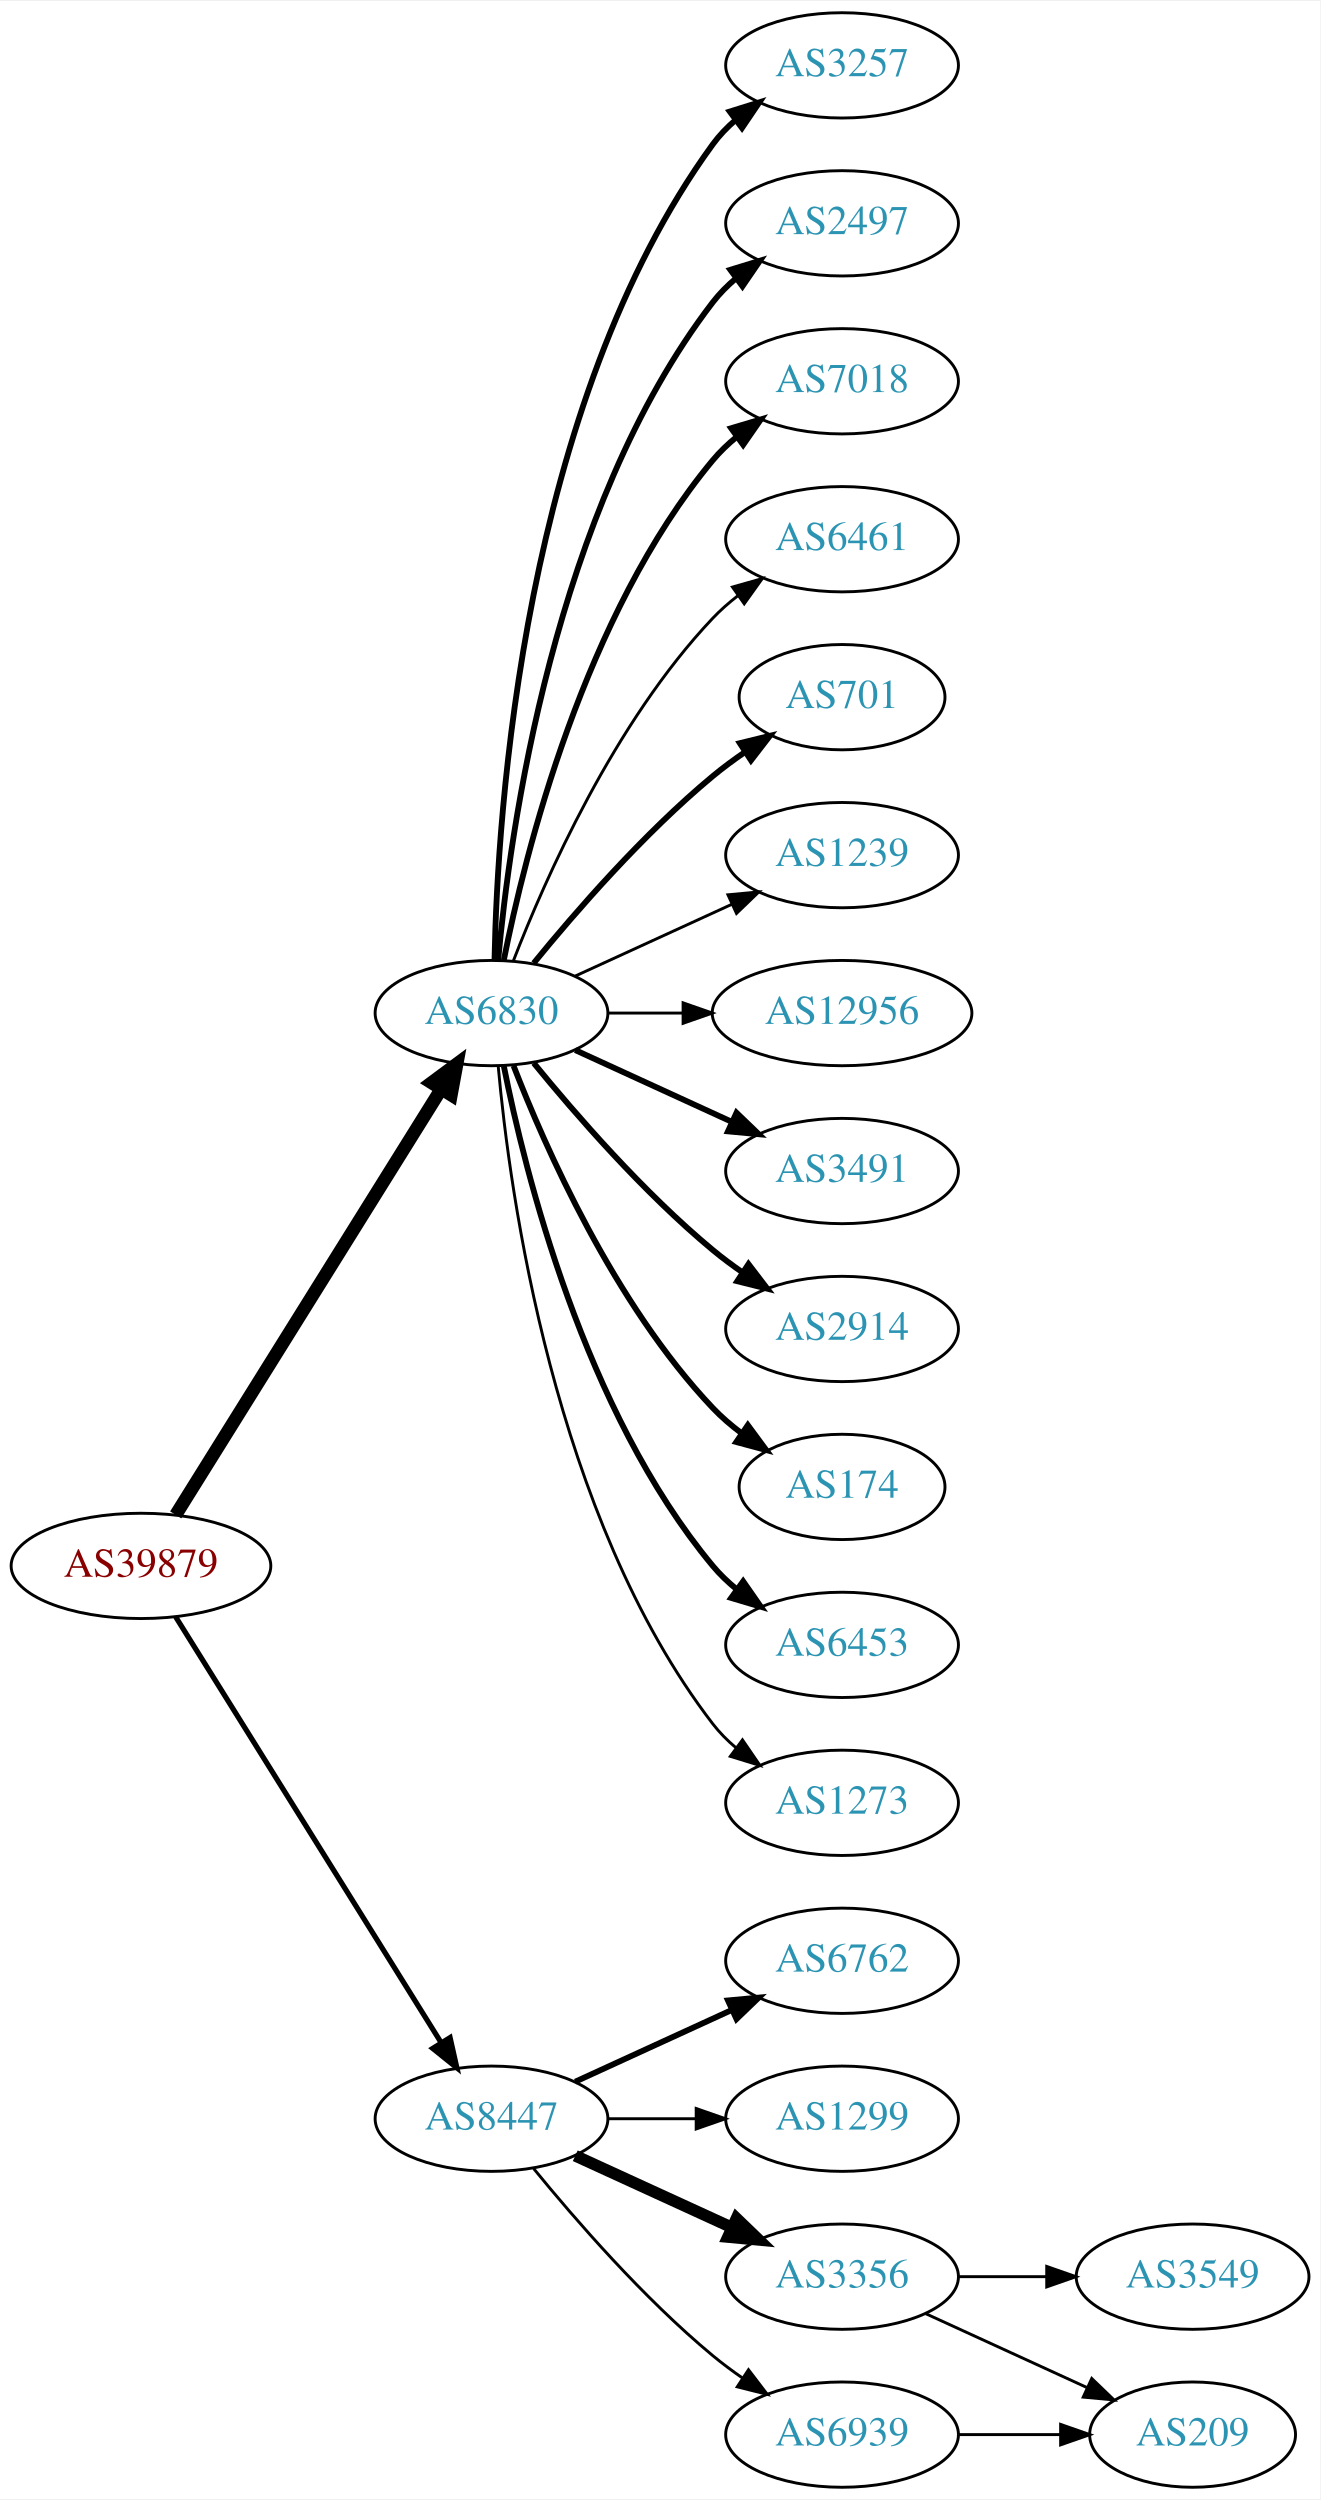
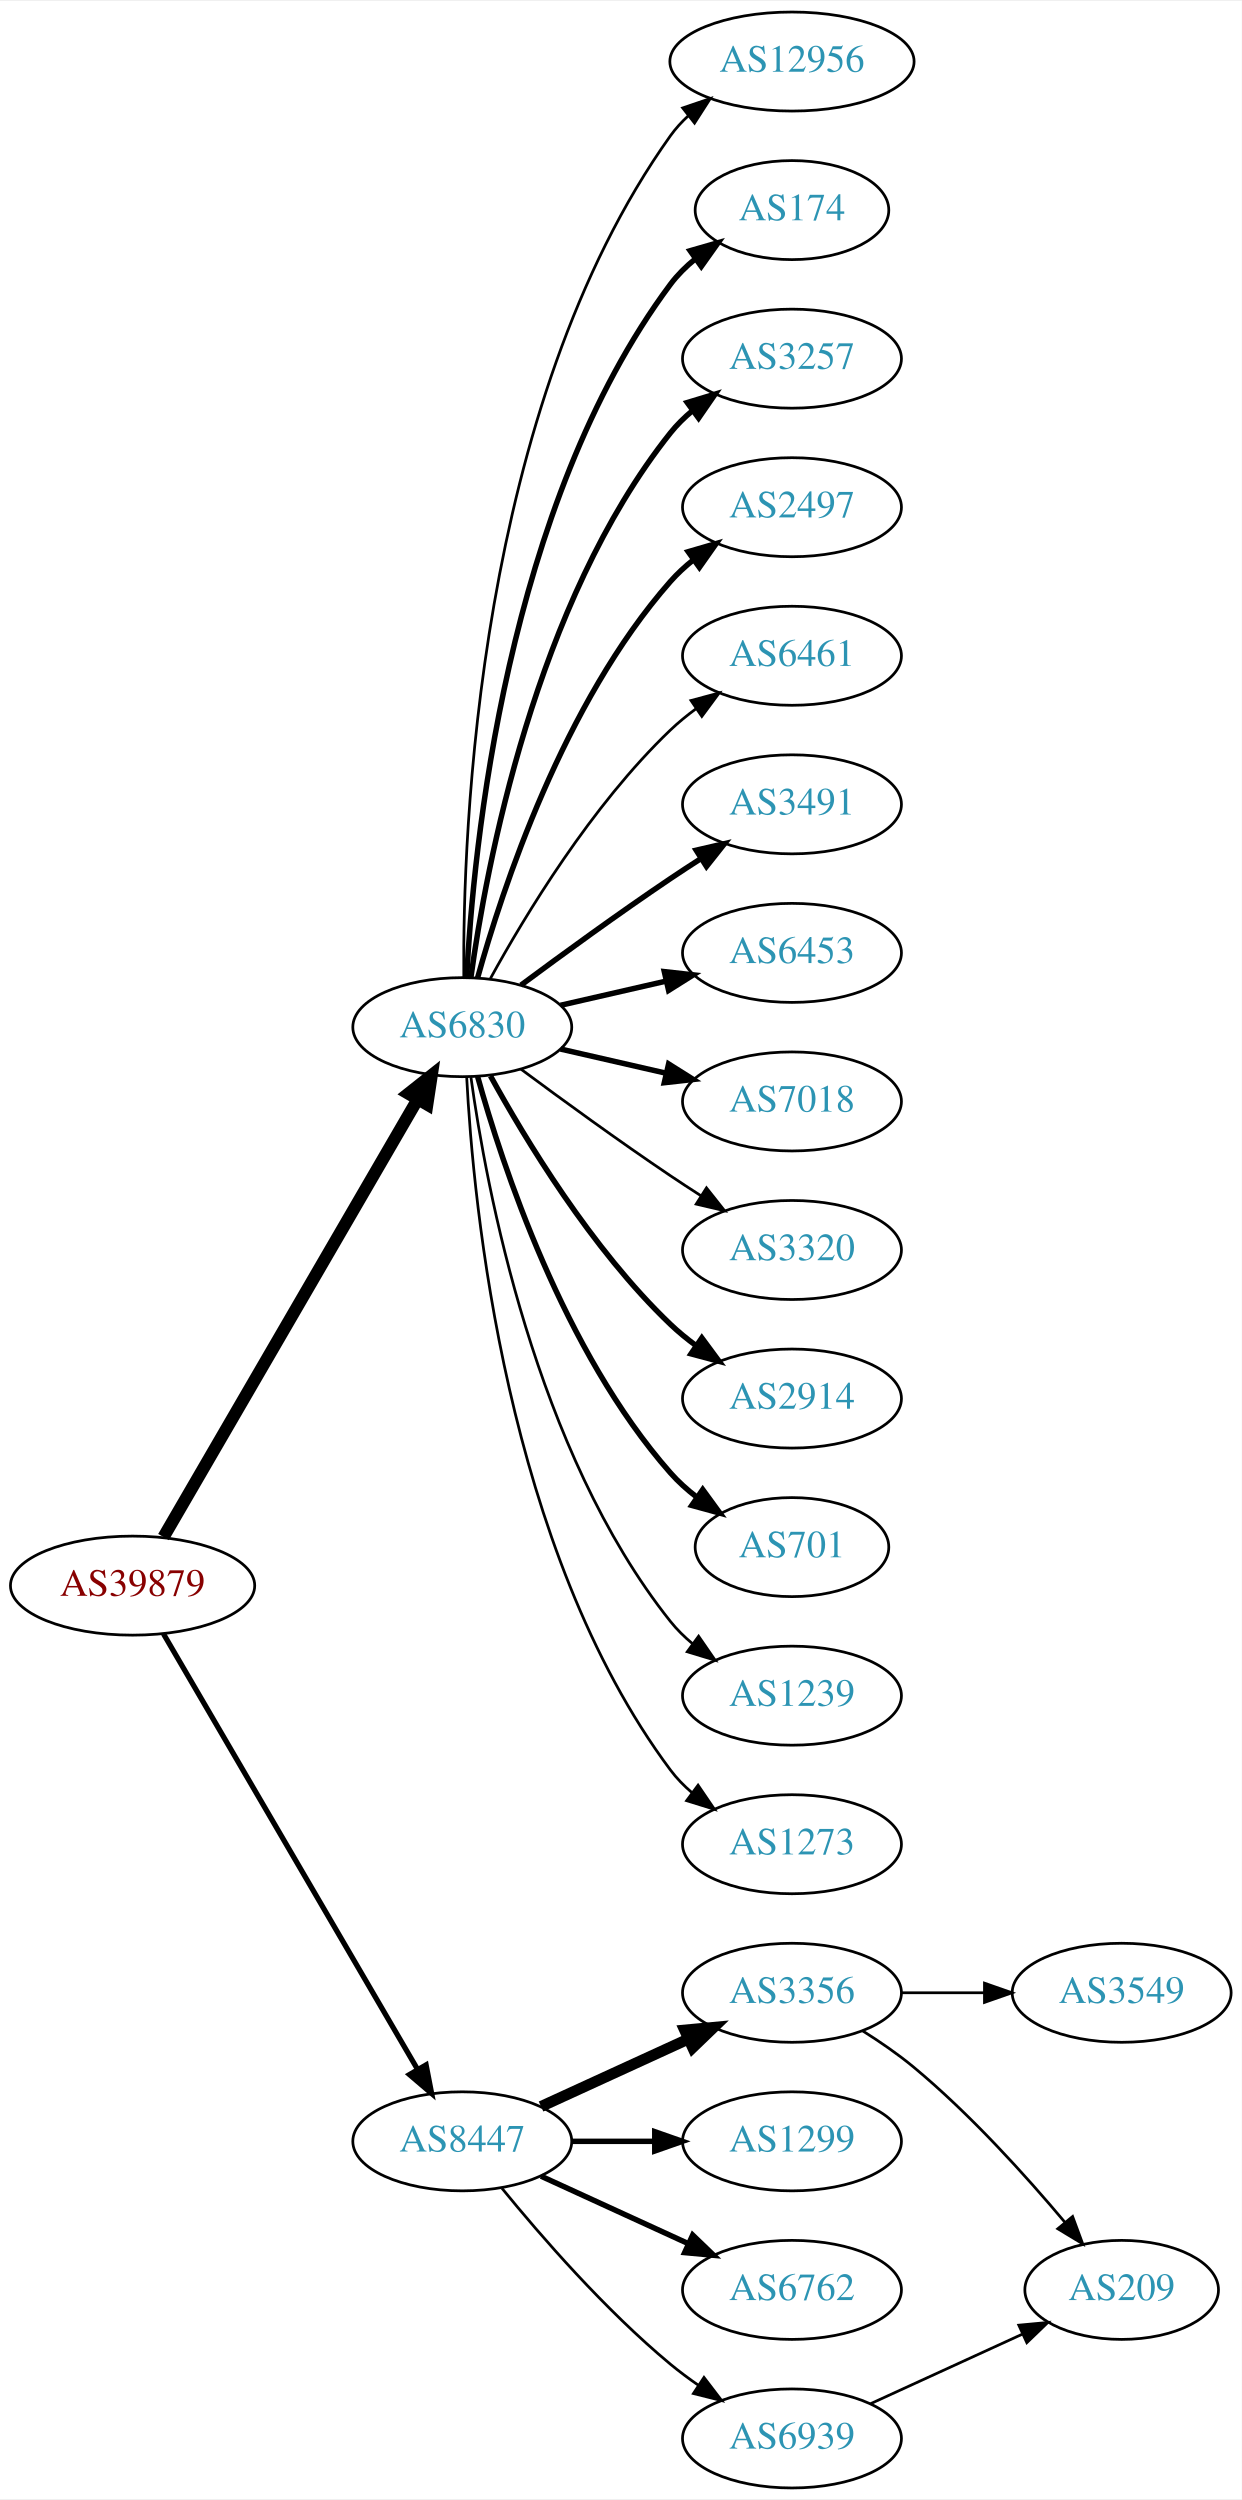
- <svg xmlns="http://www.w3.org/2000/svg" xmlns:xlink="http://www.w3.org/1999/xlink" width="451pt" height="854pt" viewBox="0.00 0.00 451.37 854.00">
-   <g id="graph0" class="graph" transform="scale(1 1) rotate(0) translate(4 850)">
-     <polygon fill="white" stroke="none" points="-4,4 -4,-850 447.37,-850 447.37,4 -4,4" />
+ <svg xmlns="http://www.w3.org/2000/svg" xmlns:xlink="http://www.w3.org/1999/xlink" width="451pt" height="908pt" viewBox="0.00 0.00 451.37 908.00">
+   <g id="graph0" class="graph" transform="scale(1 1) rotate(0) translate(4 904)">
+     <polygon fill="white" stroke="none" points="-4,4 -4,-904 447.37,-904 447.37,4 -4,4" />
    <g id="node1" class="node">
      <g id="a_node1">
        <a xlink:href="/asn/39879" xlink:title="AS39879 ~ SVC-AS [AT]">
-           <ellipse fill="#ffffff" stroke="black" cx="44.196" cy="-315" rx="44.393" ry="18" />
-           <text text-anchor="middle" x="44.196" y="-311.3" font-family="Times,serif" font-size="14.00" fill="#880000">AS39879</text>
+           <ellipse fill="#ffffff" stroke="black" cx="44.196" cy="-328" rx="44.393" ry="18" />
+           <text text-anchor="middle" x="44.196" y="-324.3" font-family="Times,serif" font-size="14.00" fill="#880000">AS39879</text>
        </a>
      </g>
    </g>
    <g id="node2" class="node">
      <g id="a_node2">
        <a xlink:href="/asn/6830" xlink:title="AS6830 ~ LGI-UPC [AT]">
-           <ellipse fill="#ffffff" stroke="black" cx="164.039" cy="-504" rx="39.794" ry="18" />
-           <text text-anchor="middle" x="164.039" y="-500.3" font-family="Times,serif" font-size="14.00" fill="#2c94b3">AS6830</text>
+           <ellipse fill="#ffffff" stroke="black" cx="164.039" cy="-531" rx="39.794" ry="18" />
+           <text text-anchor="middle" x="164.039" y="-527.3" font-family="Times,serif" font-size="14.00" fill="#2c94b3">AS6830</text>
        </a>
      </g>
    </g>
    <g id="edge1" class="edge">
-       <path fill="none" stroke="black" stroke-width="4.5" d="M56.071,-332.442C76.855,-365.775 122.315,-438.686 146.744,-477.866" />
-       <polygon fill="black" stroke="black" stroke-width="4.5" points="143.558,-480.198 152.19,-486.6 150.24,-476.031 143.558,-480.198" />
+       <path fill="none" stroke="black" stroke-width="4.5" d="M55.448,-345.66C76.219,-381.442 123.368,-462.661 147.77,-504.697" />
+       <polygon fill="black" stroke="black" stroke-width="4.5" points="144.469,-506.854 152.895,-513.526 151.279,-502.9 144.469,-506.854" />
    </g>
    <g id="node3" class="node">
      <g id="a_node3">
        <a xlink:href="/asn/8447" xlink:title="AS8447 ~ A1 Telekom Austria AG [AT]">
          <ellipse fill="#ffffff" stroke="black" cx="164.039" cy="-126" rx="39.794" ry="18" />
          <text text-anchor="middle" x="164.039" y="-122.3" font-family="Times,serif" font-size="14.00" fill="#2c94b3">AS8447</text>
        </a>
      </g>
    </g>
    <g id="edge2" class="edge">
-       <path fill="none" stroke="black" stroke-width="1.8" d="M56.071,-297.558C76.855,-264.225 122.315,-191.314 146.744,-152.134" />
-       <polygon fill="black" stroke="black" stroke-width="1.8" points="149.869,-153.737 152.19,-143.4 143.929,-150.034 149.869,-153.737" />
+       <path fill="none" stroke="black" stroke-width="1.929" d="M55.448,-310.427C76.219,-274.821 123.368,-194.002 147.77,-152.173" />
+       <polygon fill="black" stroke="black" stroke-width="1.929" points="150.879,-153.79 152.895,-143.388 144.832,-150.262 150.879,-153.79" />
    </g>
    <g id="node4" class="node">
      <g id="a_node4">
-         <a xlink:href="/asn/3257" xlink:title="AS3257 ~ GTT [DE]">
-           <ellipse fill="#ffffff" stroke="black" cx="283.881" cy="-828" rx="39.794" ry="18" />
-           <text text-anchor="middle" x="283.881" y="-824.3" font-family="Times,serif" font-size="14.00" fill="#2c94b3">AS3257</text>
+         <a xlink:href="/asn/12956" xlink:title="AS12956 ~ TELXIUS [ES]">
+           <ellipse fill="#ffffff" stroke="black" cx="283.881" cy="-882" rx="44.393" ry="18" />
+           <text text-anchor="middle" x="283.881" y="-878.3" font-family="Times,serif" font-size="14.00" fill="#2c94b3">AS12956</text>
        </a>
      </g>
    </g>
    <g id="edge3" class="edge">
-       <path fill="none" stroke="black" stroke-width="2" d="M165.071,-522.337C166.044,-572.079 174.763,-711.806 239.685,-801 241.897,-804.039 244.565,-806.813 247.477,-809.326" />
-       <polygon fill="black" stroke="black" stroke-width="2" points="245.495,-812.214 255.608,-815.373 249.672,-806.597 245.495,-812.214" />
+       <path fill="none" stroke="black" d="M164.587,-549.063C164.168,-601.503 169.322,-756.293 239.685,-855 241.585,-857.665 243.837,-860.123 246.301,-862.379" />
+       <polygon fill="black" stroke="black" points="244.153,-865.142 254.187,-868.544 248.465,-859.627 244.153,-865.142" />
    </g>
    <g id="node5" class="node">
      <g id="a_node5">
-         <a xlink:href="/asn/2497" xlink:title="AS2497 ~ Internet Initiative Japan Inc. [JP]">
-           <ellipse fill="#ffffff" stroke="black" cx="283.881" cy="-774" rx="39.794" ry="18" />
-           <text text-anchor="middle" x="283.881" y="-770.3" font-family="Times,serif" font-size="14.00" fill="#2c94b3">AS2497</text>
+         <a xlink:href="/asn/174" xlink:title="AS174 ~ Cogent Communications [US]">
+           <ellipse fill="#ffffff" stroke="black" cx="283.881" cy="-828" rx="35.194" ry="18" />
+           <text text-anchor="middle" x="283.881" y="-824.3" font-family="Times,serif" font-size="14.00" fill="#2c94b3">AS174</text>
        </a>
      </g>
    </g>
    <g id="edge4" class="edge">
-       <path fill="none" stroke="black" stroke-width="2" d="M166.323,-522.117C170.221,-565.332 185.238,-676.131 239.685,-747 241.975,-749.981 244.695,-752.716 247.639,-755.205" />
-       <polygon fill="black" stroke="black" stroke-width="2" points="245.686,-758.113 255.816,-761.218 249.833,-752.473 245.686,-758.113" />
+       <path fill="none" stroke="black" stroke-width="2" d="M165.63,-549.023C168.007,-595.412 179.925,-720.893 239.685,-801 242.243,-804.429 245.377,-807.526 248.778,-810.295" />
+       <polygon fill="black" stroke="black" stroke-width="2" points="246.868,-813.232 257.051,-816.159 250.916,-807.521 246.868,-813.232" />
    </g>
    <g id="node6" class="node">
      <g id="a_node6">
-         <a xlink:href="/asn/7018" xlink:title="AS7018 ~ AT&amp;T Services, Inc. [US]">
-           <ellipse fill="#ffffff" stroke="black" cx="283.881" cy="-720" rx="39.794" ry="18" />
-           <text text-anchor="middle" x="283.881" y="-716.3" font-family="Times,serif" font-size="14.00" fill="#2c94b3">AS7018</text>
+         <a xlink:href="/asn/3257" xlink:title="AS3257 ~ GTT [DE]">
+           <ellipse fill="#ffffff" stroke="black" cx="283.881" cy="-774" rx="39.794" ry="18" />
+           <text text-anchor="middle" x="283.881" y="-770.3" font-family="Times,serif" font-size="14.00" fill="#2c94b3">AS3257</text>
        </a>
      </g>
    </g>
    <g id="edge5" class="edge">
-       <path fill="none" stroke="black" stroke-width="2" d="M168.237,-522.073C175.401,-558.141 195.675,-640.125 239.685,-693 242.09,-695.889 244.886,-698.563 247.879,-701.013" />
-       <polygon fill="black" stroke="black" stroke-width="2" points="245.967,-703.95 256.122,-706.973 250.069,-698.277 245.967,-703.95" />
+       <path fill="none" stroke="black" stroke-width="2" d="M167.178,-549.17C172.678,-588.974 190.504,-685.233 239.685,-747 242.026,-749.94 244.781,-752.649 247.747,-755.121" />
+       <polygon fill="black" stroke="black" stroke-width="2" points="245.812,-758.042 255.953,-761.11 249.939,-752.388 245.812,-758.042" />
    </g>
    <g id="node7" class="node">
      <g id="a_node7">
+         <a xlink:href="/asn/2497" xlink:title="AS2497 ~ Internet Initiative Japan Inc. [JP]">
+           <ellipse fill="#ffffff" stroke="black" cx="283.881" cy="-720" rx="39.794" ry="18" />
+           <text text-anchor="middle" x="283.881" y="-716.3" font-family="Times,serif" font-size="14.00" fill="#2c94b3">AS2497</text>
+         </a>
+       </g>
+     </g>
+     <g id="edge6" class="edge">
+       <path fill="none" stroke="black" stroke-width="2" d="M169.612,-548.946C178.517,-580.995 200.801,-648.842 239.685,-693 242.169,-695.821 245.019,-698.449 248.044,-700.871" />
+       <polygon fill="black" stroke="black" stroke-width="2" points="246.162,-703.828 256.334,-706.791 250.23,-698.131 246.162,-703.828" />
+     </g>
+     <g id="node8" class="node">
+       <g id="a_node8">
        <a xlink:href="/asn/6461" xlink:title="AS6461 ~ Zayo Bandwidth [US]">
          <ellipse fill="#ffffff" stroke="black" cx="283.881" cy="-666" rx="39.794" ry="18" />
          <text text-anchor="middle" x="283.881" y="-662.3" font-family="Times,serif" font-size="14.00" fill="#2c94b3">AS6461</text>
        </a>
      </g>
    </g>
-     <g id="edge6" class="edge">
-       <path fill="none" stroke="black" d="M171.562,-521.994C182.312,-549.728 205.969,-603.429 239.685,-639 242.271,-641.728 245.188,-644.294 248.257,-646.677" />
-       <polygon fill="black" stroke="black" points="246.411,-649.658 256.605,-652.543 250.435,-643.93 246.411,-649.658" />
-     </g>
-     <g id="node8" class="node">
-       <g id="a_node8">
-         <a xlink:href="/asn/701" xlink:title="AS701 ~ UUNET [US]">
-           <ellipse fill="#ffffff" stroke="black" cx="283.881" cy="-612" rx="35.194" ry="18" />
-           <text text-anchor="middle" x="283.881" y="-608.3" font-family="Times,serif" font-size="14.00" fill="#2c94b3">AS701</text>
-         </a>
-       </g>
-     </g>
    <g id="edge7" class="edge">
-       <path fill="none" stroke="black" stroke-width="2" d="M178.458,-521.065C192.572,-538.375 215.987,-565.345 239.685,-585 243.148,-587.872 246.941,-590.669 250.795,-593.308" />
-       <polygon fill="black" stroke="black" stroke-width="2" points="248.938,-596.275 259.228,-598.797 252.757,-590.408 248.938,-596.275" />
+       <path fill="none" stroke="black" d="M174.28,-548.713C186.825,-571.561 211.002,-611.611 239.685,-639 242.553,-641.739 245.742,-644.347 249.051,-646.785" />
+       <polygon fill="black" stroke="black" points="247.175,-649.742 257.411,-652.477 251.114,-643.956 247.175,-649.742" />
    </g>
    <g id="node9" class="node">
      <g id="a_node9">
-         <a xlink:href="/asn/1239" xlink:title="AS1239 ~ Sprint [US]">
-           <ellipse fill="#ffffff" stroke="black" cx="283.881" cy="-558" rx="39.794" ry="18" />
-           <text text-anchor="middle" x="283.881" y="-554.3" font-family="Times,serif" font-size="14.00" fill="#2c94b3">AS1239</text>
+         <a xlink:href="/asn/3491" xlink:title="AS3491 ~ PCCW Global, Inc. [US]">
+           <ellipse fill="#ffffff" stroke="black" cx="283.881" cy="-612" rx="39.794" ry="18" />
+           <text text-anchor="middle" x="283.881" y="-608.3" font-family="Times,serif" font-size="14.00" fill="#2c94b3">AS3491</text>
        </a>
      </g>
    </g>
    <g id="edge8" class="edge">
-       <path fill="none" stroke="black" d="M192.667,-516.661C208.624,-523.973 228.895,-533.261 246.178,-541.181" />
-       <polygon fill="black" stroke="black" points="244.876,-544.435 255.425,-545.419 247.793,-538.071 244.876,-544.435" />
+       <path fill="none" stroke="black" stroke-width="2" d="M185.369,-546.277C200.231,-557.304 220.976,-572.407 239.685,-585 243.234,-587.389 246.984,-589.839 250.733,-592.242" />
+       <polygon fill="black" stroke="black" stroke-width="2" points="249.059,-595.325 259.381,-597.712 252.801,-589.409 249.059,-595.325" />
    </g>
    <g id="node10" class="node">
      <g id="a_node10">
-         <a xlink:href="/asn/12956" xlink:title="AS12956 ~ TELXIUS [ES]">
-           <ellipse fill="#ffffff" stroke="black" cx="283.881" cy="-504" rx="44.393" ry="18" />
-           <text text-anchor="middle" x="283.881" y="-500.3" font-family="Times,serif" font-size="14.00" fill="#2c94b3">AS12956</text>
+         <a xlink:href="/asn/6453" xlink:title="AS6453 ~ TATA COMMUNICATIONS (AMERICA) INC [US]">
+           <ellipse fill="#ffffff" stroke="black" cx="283.881" cy="-558" rx="39.794" ry="18" />
+           <text text-anchor="middle" x="283.881" y="-554.3" font-family="Times,serif" font-size="14.00" fill="#2c94b3">AS6453</text>
        </a>
      </g>
    </g>
    <g id="edge9" class="edge">
-       <path fill="none" stroke="black" d="M203.951,-504C212.054,-504 220.729,-504 229.255,-504" />
-       <polygon fill="black" stroke="black" points="229.533,-507.5 239.533,-504 229.533,-500.5 229.533,-507.5" />
+       <path fill="none" stroke="black" stroke-width="2" d="M199.758,-538.955C211.758,-541.704 225.379,-544.825 238.071,-547.733" />
+       <polygon fill="black" stroke="black" stroke-width="2" points="237.474,-551.187 248.003,-550.009 239.037,-544.364 237.474,-551.187" />
    </g>
    <g id="node11" class="node">
      <g id="a_node11">
-         <a xlink:href="/asn/3491" xlink:title="AS3491 ~ PCCW Global, Inc. [US]">
-           <ellipse fill="#ffffff" stroke="black" cx="283.881" cy="-450" rx="39.794" ry="18" />
-           <text text-anchor="middle" x="283.881" y="-446.3" font-family="Times,serif" font-size="14.00" fill="#2c94b3">AS3491</text>
+         <a xlink:href="/asn/7018" xlink:title="AS7018 ~ AT&amp;T Services, Inc. [US]">
+           <ellipse fill="#ffffff" stroke="black" cx="283.881" cy="-504" rx="39.794" ry="18" />
+           <text text-anchor="middle" x="283.881" y="-500.3" font-family="Times,serif" font-size="14.00" fill="#2c94b3">AS7018</text>
        </a>
      </g>
    </g>
    <g id="edge10" class="edge">
-       <path fill="none" stroke="black" stroke-width="2" d="M192.667,-491.339C208.624,-484.027 228.895,-474.739 246.178,-466.819" />
-       <polygon fill="black" stroke="black" stroke-width="2" points="247.793,-469.929 255.425,-462.581 244.876,-463.565 247.793,-469.929" />
+       <path fill="none" stroke="black" stroke-width="2" d="M199.758,-523.045C211.758,-520.296 225.379,-517.175 238.071,-514.267" />
+       <polygon fill="black" stroke="black" stroke-width="2" points="239.037,-517.636 248.003,-511.991 237.474,-510.813 239.037,-517.636" />
    </g>
    <g id="node12" class="node">
      <g id="a_node12">
+         <a xlink:href="/asn/3320" xlink:title="AS3320 ~ DTAG [DE]">
+           <ellipse fill="#ffffff" stroke="black" cx="283.881" cy="-450" rx="39.794" ry="18" />
+           <text text-anchor="middle" x="283.881" y="-446.3" font-family="Times,serif" font-size="14.00" fill="#2c94b3">AS3320</text>
+         </a>
+       </g>
+     </g>
+     <g id="edge11" class="edge">
+       <path fill="none" stroke="black" d="M185.369,-515.723C200.231,-504.696 220.976,-489.593 239.685,-477 243.234,-474.611 246.984,-472.161 250.733,-469.758" />
+       <polygon fill="black" stroke="black" points="252.801,-472.591 259.381,-464.288 249.059,-466.675 252.801,-472.591" />
+     </g>
+     <g id="node13" class="node">
+       <g id="a_node13">
        <a xlink:href="/asn/2914" xlink:title="AS2914 ~ NTT America, Inc. [US]">
          <ellipse fill="#ffffff" stroke="black" cx="283.881" cy="-396" rx="39.794" ry="18" />
          <text text-anchor="middle" x="283.881" y="-392.3" font-family="Times,serif" font-size="14.00" fill="#2c94b3">AS2914</text>
        </a>
      </g>
    </g>
-     <g id="edge11" class="edge">
-       <path fill="none" stroke="black" stroke-width="2" d="M178.458,-486.935C192.572,-469.625 215.987,-442.655 239.685,-423 242.901,-420.332 246.402,-417.73 249.972,-415.259" />
-       <polygon fill="black" stroke="black" stroke-width="2" points="251.896,-418.183 258.329,-409.764 248.05,-412.334 251.896,-418.183" />
-     </g>
-     <g id="node13" class="node">
-       <g id="a_node13">
-         <a xlink:href="/asn/174" xlink:title="AS174 ~ Cogent Communications [US]">
-           <ellipse fill="#ffffff" stroke="black" cx="283.881" cy="-342" rx="35.194" ry="18" />
-           <text text-anchor="middle" x="283.881" y="-338.3" font-family="Times,serif" font-size="14.00" fill="#2c94b3">AS174</text>
-         </a>
-       </g>
-     </g>
    <g id="edge12" class="edge">
-       <path fill="none" stroke="black" stroke-width="2" d="M171.562,-486.006C182.312,-458.272 205.969,-404.571 239.685,-369 242.628,-365.895 246.001,-362.999 249.537,-360.345" />
-       <polygon fill="black" stroke="black" stroke-width="2" points="251.666,-363.129 257.956,-354.603 247.722,-357.346 251.666,-363.129" />
+       <path fill="none" stroke="black" stroke-width="2" d="M174.28,-513.287C186.825,-490.439 211.002,-450.389 239.685,-423 242.553,-420.261 245.742,-417.653 249.051,-415.215" />
+       <polygon fill="black" stroke="black" stroke-width="2" points="251.114,-418.044 257.411,-409.523 247.175,-412.258 251.114,-418.044" />
    </g>
    <g id="node14" class="node">
      <g id="a_node14">
-         <a xlink:href="/asn/6453" xlink:title="AS6453 ~ TATA COMMUNICATIONS (AMERICA) INC [US]">
-           <ellipse fill="#ffffff" stroke="black" cx="283.881" cy="-288" rx="39.794" ry="18" />
-           <text text-anchor="middle" x="283.881" y="-284.3" font-family="Times,serif" font-size="14.00" fill="#2c94b3">AS6453</text>
+         <a xlink:href="/asn/701" xlink:title="AS701 ~ UUNET [US]">
+           <ellipse fill="#ffffff" stroke="black" cx="283.881" cy="-342" rx="35.194" ry="18" />
+           <text text-anchor="middle" x="283.881" y="-338.3" font-family="Times,serif" font-size="14.00" fill="#2c94b3">AS701</text>
        </a>
      </g>
    </g>
    <g id="edge13" class="edge">
-       <path fill="none" stroke="black" stroke-width="2" d="M168.237,-485.927C175.401,-449.859 195.675,-367.875 239.685,-315 242.09,-312.111 244.886,-309.437 247.879,-306.987" />
-       <polygon fill="black" stroke="black" stroke-width="2" points="250.069,-309.723 256.122,-301.027 245.967,-304.05 250.069,-309.723" />
+       <path fill="none" stroke="black" stroke-width="2" d="M169.612,-513.054C178.517,-481.005 200.801,-413.158 239.685,-369 242.512,-365.789 245.814,-362.828 249.309,-360.136" />
+       <polygon fill="black" stroke="black" stroke-width="2" points="251.443,-362.916 257.684,-354.355 247.466,-357.155 251.443,-362.916" />
    </g>
    <g id="node15" class="node">
      <g id="a_node15">
+         <a xlink:href="/asn/1239" xlink:title="AS1239 ~ Sprint [US]">
+           <ellipse fill="#ffffff" stroke="black" cx="283.881" cy="-288" rx="39.794" ry="18" />
+           <text text-anchor="middle" x="283.881" y="-284.3" font-family="Times,serif" font-size="14.00" fill="#2c94b3">AS1239</text>
+         </a>
+       </g>
+     </g>
+     <g id="edge14" class="edge">
+       <path fill="none" stroke="black" d="M167.178,-512.83C172.678,-473.026 190.504,-376.767 239.685,-315 242.026,-312.06 244.781,-309.351 247.747,-306.879" />
+       <polygon fill="black" stroke="black" points="249.939,-309.612 255.953,-300.89 245.812,-303.958 249.939,-309.612" />
+     </g>
+     <g id="node16" class="node">
+       <g id="a_node16">
        <a xlink:href="/asn/1273" xlink:title="AS1273 ~ Vodafone Group PLC [EU]">
          <ellipse fill="#ffffff" stroke="black" cx="283.881" cy="-234" rx="39.794" ry="18" />
          <text text-anchor="middle" x="283.881" y="-230.3" font-family="Times,serif" font-size="14.00" fill="#2c94b3">AS1273</text>
        </a>
      </g>
    </g>
-     <g id="edge14" class="edge">
-       <path fill="none" stroke="black" d="M166.323,-485.883C170.221,-442.668 185.238,-331.869 239.685,-261 241.975,-258.019 244.695,-255.284 247.639,-252.795" />
-       <polygon fill="black" stroke="black" points="249.833,-255.527 255.816,-246.782 245.686,-249.887 249.833,-255.527" />
-     </g>
-     <g id="node16" class="node">
-       <g id="a_node16">
-         <a xlink:href="/asn/6762" xlink:title="AS6762 ~ TELECOM ITALIA SPARKLE S.p.A. [IT]">
-           <ellipse fill="#ffffff" stroke="black" cx="283.881" cy="-180" rx="39.794" ry="18" />
-           <text text-anchor="middle" x="283.881" y="-176.3" font-family="Times,serif" font-size="14.00" fill="#2c94b3">AS6762</text>
-         </a>
-       </g>
-     </g>
    <g id="edge15" class="edge">
-       <path fill="none" stroke="black" stroke-width="2" d="M192.667,-138.661C208.624,-145.973 228.895,-155.261 246.178,-163.181" />
-       <polygon fill="black" stroke="black" stroke-width="2" points="244.876,-166.435 255.425,-167.419 247.793,-160.071 244.876,-166.435" />
+       <path fill="none" stroke="black" d="M165.63,-512.977C168.007,-466.588 179.925,-341.107 239.685,-261 241.933,-257.987 244.624,-255.231 247.551,-252.728" />
+       <polygon fill="black" stroke="black" points="249.746,-255.458 255.702,-246.697 245.582,-249.831 249.746,-255.458" />
    </g>
    <g id="node17" class="node">
      <g id="a_node17">
+         <a xlink:href="/asn/3356" xlink:title="AS3356 ~ Level 3 Parent, LLC [US]">
+           <ellipse fill="#ffffff" stroke="black" cx="283.881" cy="-180" rx="39.794" ry="18" />
+           <text text-anchor="middle" x="283.881" y="-176.3" font-family="Times,serif" font-size="14.00" fill="#2c94b3">AS3356</text>
+         </a>
+       </g>
+     </g>
+     <g id="edge16" class="edge">
+       <path fill="none" stroke="black" stroke-width="4" d="M192.667,-138.661C208.624,-145.973 228.895,-155.261 246.178,-163.181" />
+       <polygon fill="black" stroke="black" stroke-width="4" points="244.876,-166.435 255.425,-167.419 247.793,-160.071 244.876,-166.435" />
+     </g>
+     <g id="node18" class="node">
+       <g id="a_node18">
        <a xlink:href="/asn/1299" xlink:title="AS1299 ~ Telia Carrier [EU]">
          <ellipse fill="#ffffff" stroke="black" cx="283.881" cy="-126" rx="39.794" ry="18" />
          <text text-anchor="middle" x="283.881" y="-122.3" font-family="Times,serif" font-size="14.00" fill="#2c94b3">AS1299</text>
        </a>
      </g>
    </g>
-     <g id="edge16" class="edge">
-       <path fill="none" stroke="black" d="M203.951,-126C213.505,-126 223.854,-126 233.817,-126" />
-       <polygon fill="black" stroke="black" points="234.009,-129.5 244.009,-126 234.009,-122.5 234.009,-129.5" />
-     </g>
-     <g id="node18" class="node">
-       <g id="a_node18">
-         <a xlink:href="/asn/3356" xlink:title="AS3356 ~ Level 3 Parent, LLC [US]">
-           <ellipse fill="#ffffff" stroke="black" cx="283.881" cy="-72" rx="39.794" ry="18" />
-           <text text-anchor="middle" x="283.881" y="-68.3" font-family="Times,serif" font-size="14.00" fill="#2c94b3">AS3356</text>
-         </a>
-       </g>
-     </g>
    <g id="edge17" class="edge">
-       <path fill="none" stroke="black" stroke-width="4" d="M192.667,-113.339C208.624,-106.027 228.895,-96.739 246.178,-88.819" />
-       <polygon fill="black" stroke="black" stroke-width="4" points="247.793,-91.929 255.425,-84.581 244.876,-85.565 247.793,-91.929" />
+       <path fill="none" stroke="black" stroke-width="2" d="M203.951,-126C213.505,-126 223.854,-126 233.817,-126" />
+       <polygon fill="black" stroke="black" stroke-width="2" points="234.009,-129.5 244.009,-126 234.009,-122.5 234.009,-129.5" />
    </g>
    <g id="node19" class="node">
      <g id="a_node19">
+         <a xlink:href="/asn/6762" xlink:title="AS6762 ~ TELECOM ITALIA SPARKLE S.p.A. [IT]">
+           <ellipse fill="#ffffff" stroke="black" cx="283.881" cy="-72" rx="39.794" ry="18" />
+           <text text-anchor="middle" x="283.881" y="-68.3" font-family="Times,serif" font-size="14.00" fill="#2c94b3">AS6762</text>
+         </a>
+       </g>
+     </g>
+     <g id="edge18" class="edge">
+       <path fill="none" stroke="black" stroke-width="2" d="M192.667,-113.339C208.624,-106.027 228.895,-96.739 246.178,-88.819" />
+       <polygon fill="black" stroke="black" stroke-width="2" points="247.793,-91.929 255.425,-84.581 244.876,-85.565 247.793,-91.929" />
+     </g>
+     <g id="node20" class="node">
+       <g id="a_node20">
        <a xlink:href="/asn/6939" xlink:title="AS6939 ~ Hurricane Electric LLC [US]">
          <ellipse fill="#ffffff" stroke="black" cx="283.881" cy="-18" rx="39.794" ry="18" />
          <text text-anchor="middle" x="283.881" y="-14.3" font-family="Times,serif" font-size="14.00" fill="#2c94b3">AS6939</text>
        </a>
      </g>
    </g>
-     <g id="edge18" class="edge">
+     <g id="edge19" class="edge">
      <path fill="none" stroke="black" d="M178.458,-108.935C192.572,-91.625 215.987,-64.655 239.685,-45 242.901,-42.332 246.402,-39.73 249.972,-37.259" />
      <polygon fill="black" stroke="black" points="251.896,-40.183 258.329,-31.764 248.05,-34.334 251.896,-40.183" />
    </g>
-     <g id="node20" class="node">
-       <g id="a_node20">
-         <a xlink:href="/asn/3549" xlink:title="AS3549 ~ Level 3 Parent, LLC [US]">
-           <ellipse fill="#ffffff" stroke="black" cx="403.724" cy="-72" rx="39.794" ry="18" />
-           <text text-anchor="middle" x="403.724" y="-68.3" font-family="Times,serif" font-size="14.00" fill="#2c94b3">AS3549</text>
-         </a>
-       </g>
-     </g>
-     <g id="edge19" class="edge">
-       <path fill="none" stroke="black" d="M323.794,-72C333.347,-72 343.697,-72 353.659,-72" />
-       <polygon fill="black" stroke="black" points="353.852,-75.5 363.852,-72 353.852,-68.5 353.852,-75.5" />
-     </g>
    <g id="node21" class="node">
      <g id="a_node21">
+         <a xlink:href="/asn/3549" xlink:title="AS3549 ~ Level 3 Parent, LLC [US]">
+           <ellipse fill="#ffffff" stroke="black" cx="403.724" cy="-180" rx="39.794" ry="18" />
+           <text text-anchor="middle" x="403.724" y="-176.3" font-family="Times,serif" font-size="14.00" fill="#2c94b3">AS3549</text>
+         </a>
+       </g>
+     </g>
+     <g id="edge20" class="edge">
+       <path fill="none" stroke="black" d="M323.794,-180C333.347,-180 343.697,-180 353.659,-180" />
+       <polygon fill="black" stroke="black" points="353.852,-183.5 363.852,-180 353.852,-176.5 353.852,-183.5" />
+     </g>
+     <g id="node22" class="node">
+       <g id="a_node22">
        <a xlink:href="/asn/209" xlink:title="AS209 ~ CenturyLink Communications, LLC [US]">
-           <ellipse fill="#ffffff" stroke="black" cx="403.724" cy="-18" rx="35.194" ry="18" />
-           <text text-anchor="middle" x="403.724" y="-14.3" font-family="Times,serif" font-size="14.00" fill="#2c94b3">AS209</text>
-         </a>
-       </g>
-     </g>
-     <g id="edge20" class="edge">
-       <path fill="none" stroke="black" d="M312.51,-59.339C328.926,-51.817 349.908,-42.202 367.505,-34.139" />
-       <polygon fill="black" stroke="black" points="369.249,-37.189 376.882,-29.842 366.333,-30.826 369.249,-37.189" />
+           <ellipse fill="#ffffff" stroke="black" cx="403.724" cy="-72" rx="35.194" ry="18" />
+           <text text-anchor="middle" x="403.724" y="-68.3" font-family="Times,serif" font-size="14.00" fill="#2c94b3">AS209</text>
+         </a>
+       </g>
    </g>
    <g id="edge21" class="edge">
-       <path fill="none" stroke="black" d="M323.794,-18C334.881,-18 347.04,-18 358.422,-18" />
-       <polygon fill="black" stroke="black" points="358.604,-21.5 368.604,-18 358.604,-14.5 358.604,-21.5" />
+       <path fill="none" stroke="black" d="M309.434,-166.236C315.743,-162.28 322.359,-157.743 328.077,-153 348.569,-136.004 368.849,-113.538 383.088,-96.579" />
+       <polygon fill="black" stroke="black" points="385.892,-98.68 389.567,-88.743 380.497,-94.219 385.892,-98.68" />
+     </g>
+     <g id="edge22" class="edge">
+       <path fill="none" stroke="black" d="M312.51,-30.661C328.926,-38.183 349.908,-47.798 367.505,-55.861" />
+       <polygon fill="black" stroke="black" points="366.333,-59.174 376.882,-60.158 369.249,-52.811 366.333,-59.174" />
    </g>
  </g>
</svg>
